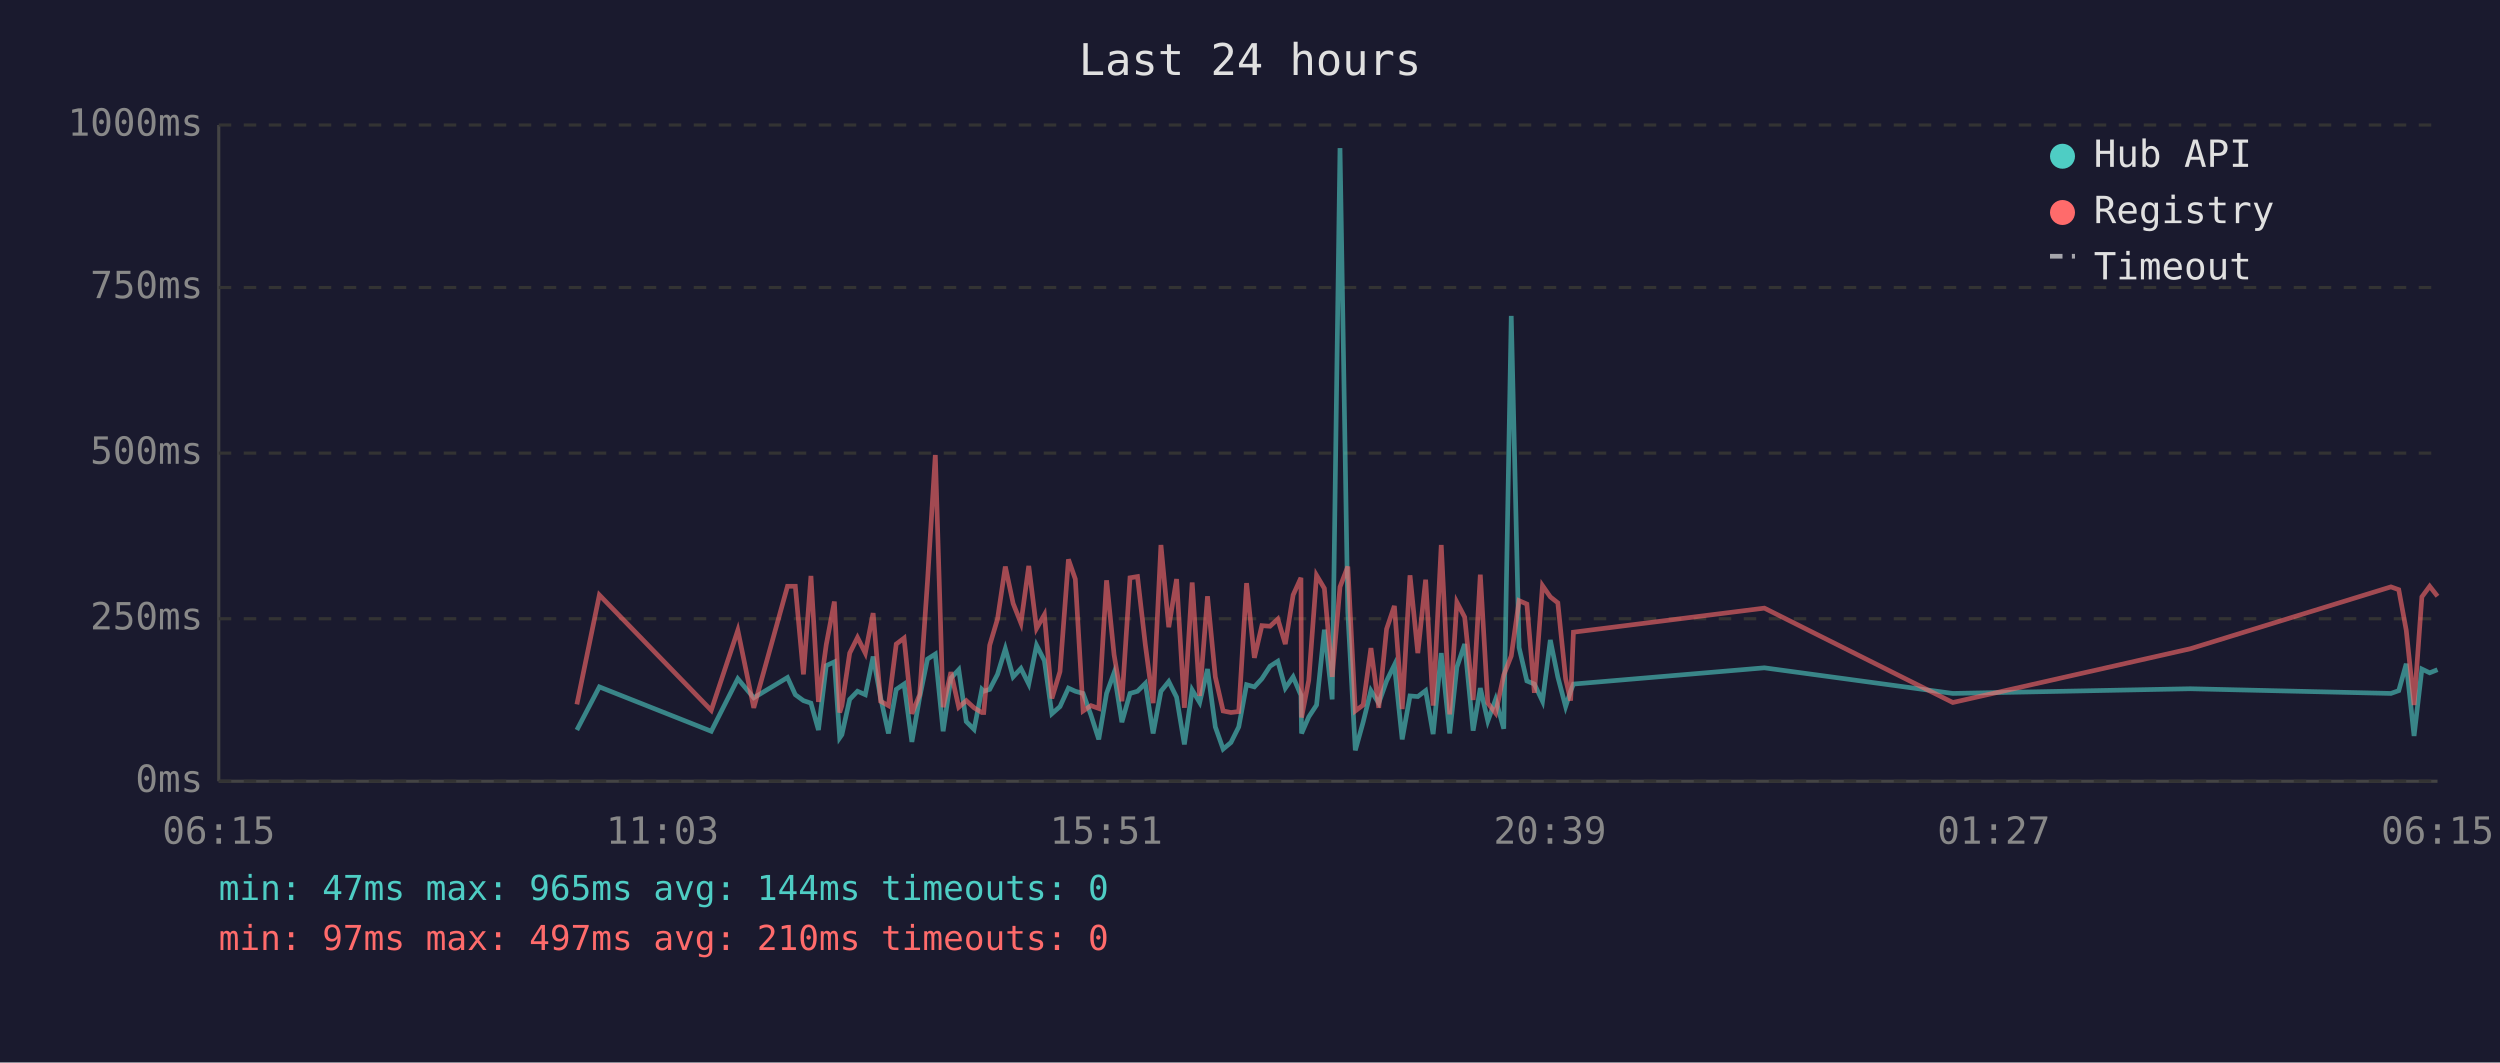
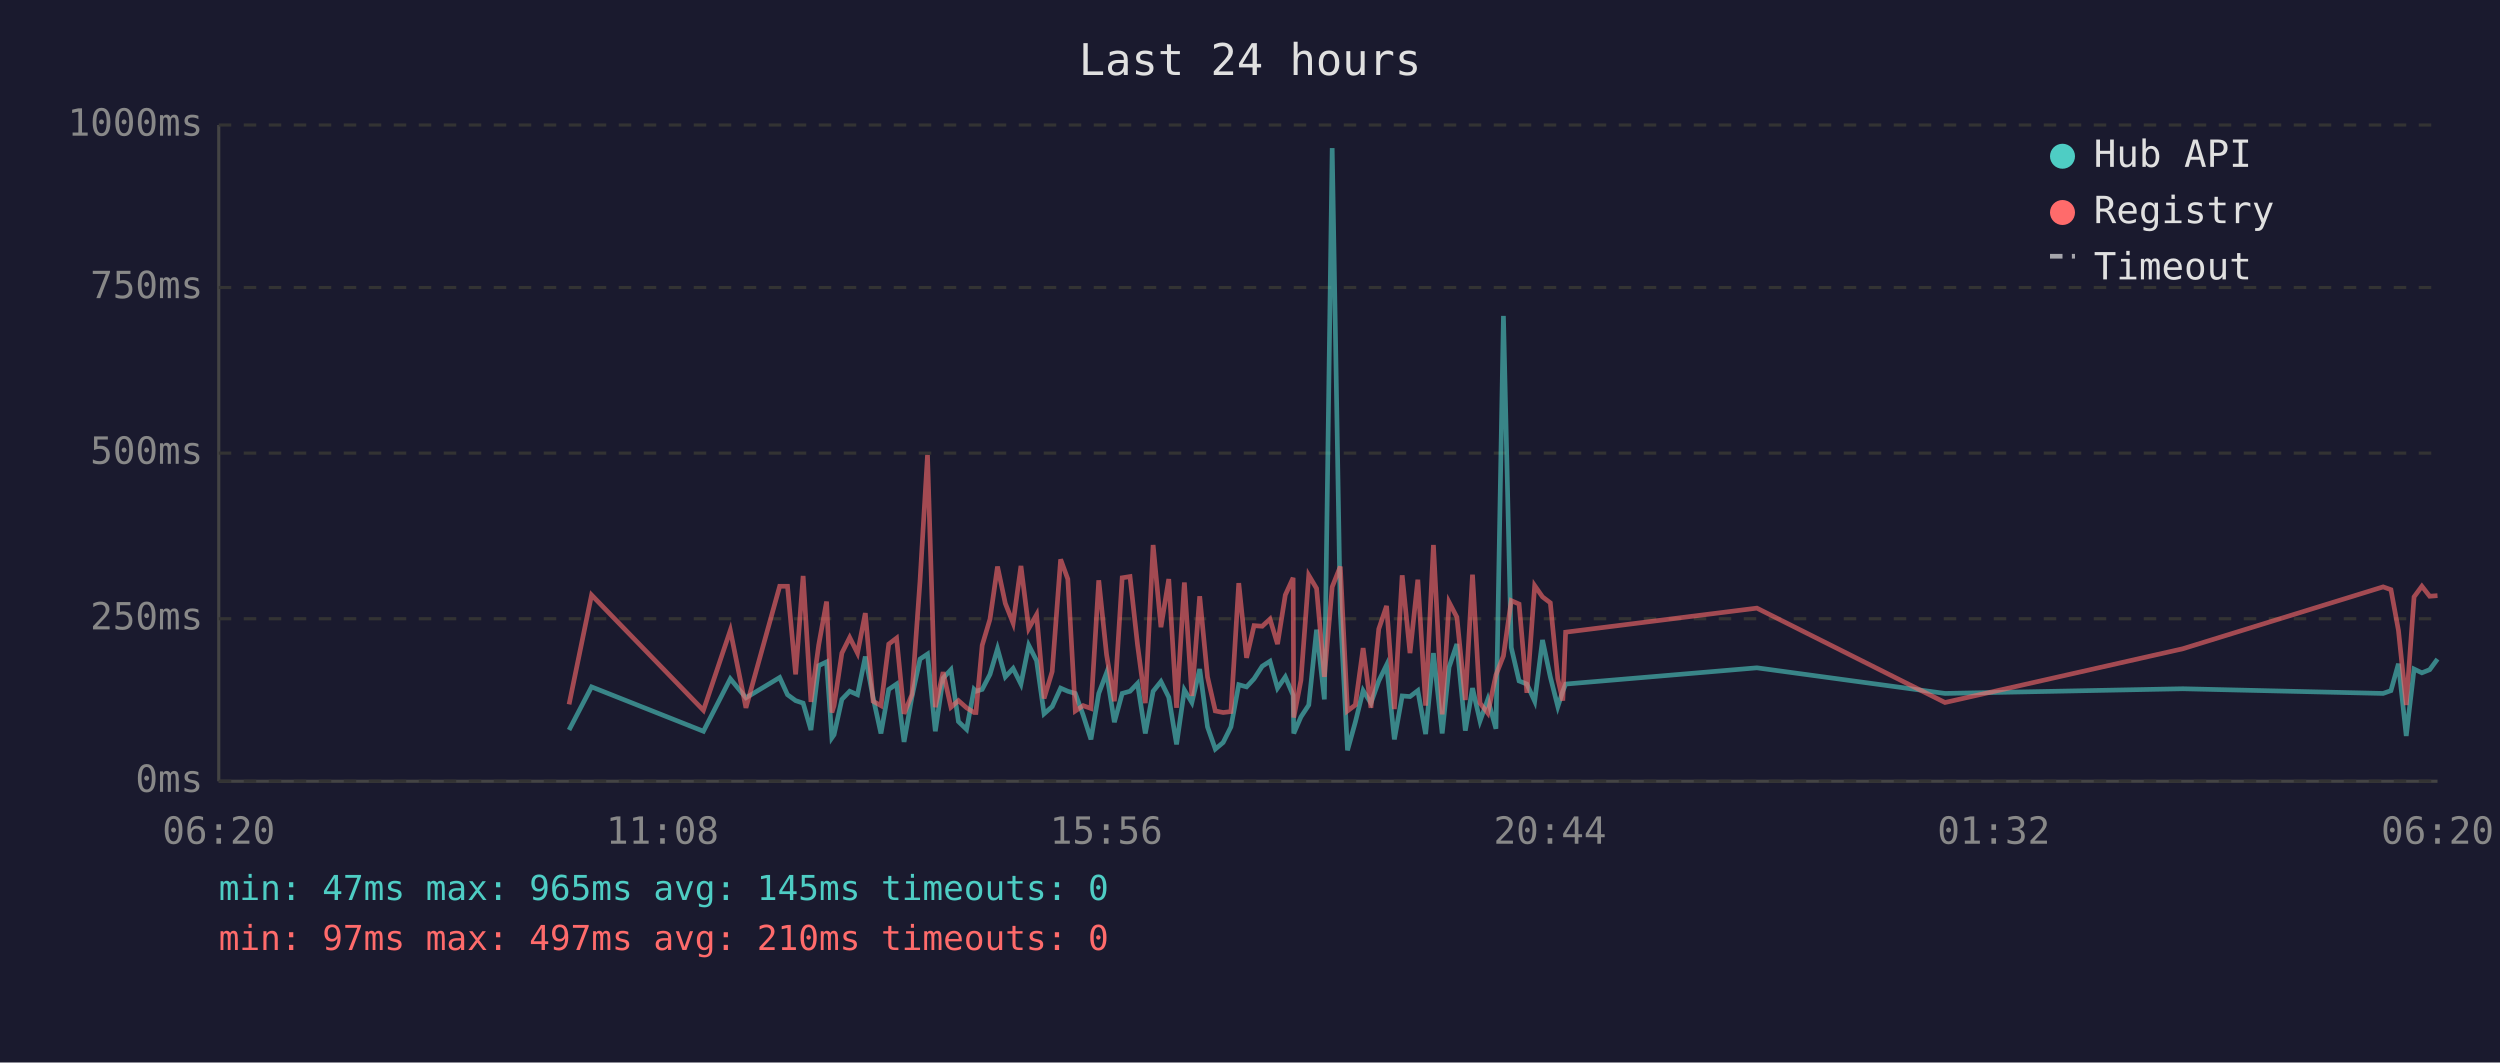
<svg xmlns="http://www.w3.org/2000/svg" viewBox="0 0 800 340" font-family="monospace" font-size="12">
  <rect width="800" height="340" fill="#1a1a2e" />
  <text x="400" y="24" fill="#e0e0e0" font-size="14" text-anchor="middle">Last 24 hours</text>
  <line x1="70" y1="40" x2="70" y2="250" stroke="#444" stroke-width="1" />
  <line x1="70" y1="250" x2="780" y2="250" stroke="#444" stroke-width="1" />
  <line x1="70" y1="250" x2="780" y2="250" stroke="#333" stroke-width="1" stroke-dasharray="4" />
  <text x="65" y="250" fill="#888" text-anchor="end" dominant-baseline="middle">0ms</text>
  <line x1="70" y1="198" x2="780" y2="198" stroke="#333" stroke-width="1" stroke-dasharray="4" />
  <text x="65" y="198" fill="#888" text-anchor="end" dominant-baseline="middle">250ms</text>
  <line x1="70" y1="145" x2="780" y2="145" stroke="#333" stroke-width="1" stroke-dasharray="4" />
  <text x="65" y="145" fill="#888" text-anchor="end" dominant-baseline="middle">500ms</text>
  <line x1="70" y1="92" x2="780" y2="92" stroke="#333" stroke-width="1" stroke-dasharray="4" />
  <text x="65" y="92" fill="#888" text-anchor="end" dominant-baseline="middle">750ms</text>
  <line x1="70" y1="40" x2="780" y2="40" stroke="#333" stroke-width="1" stroke-dasharray="4" />
  <text x="65" y="40" fill="#888" text-anchor="end" dominant-baseline="middle">1000ms</text>
-   <text x="70" y="270" fill="#888" text-anchor="middle">06:15</text>
-   <text x="212" y="270" fill="#888" text-anchor="middle">11:03</text>
-   <text x="354" y="270" fill="#888" text-anchor="middle">15:51</text>
-   <text x="496" y="270" fill="#888" text-anchor="middle">20:39</text>
-   <text x="638" y="270" fill="#888" text-anchor="middle">01:27</text>
-   <text x="780" y="270" fill="#888" text-anchor="middle">06:15</text>
-   <polyline points="184.6,233.6 191.8,219.8 227.6,234.0 236.1,217.2 241.2,223.3 252.0,216.8 254.5,222.3 257.1,224.2 259.5,225.0 261.9,233.6 264.4,213.0 267.0,211.8 268.7,236.1 269.4,235.1 271.9,223.8 274.4,221.2 276.9,222.3 279.4,210.1 281.8,223.3 284.3,234.7 286.8,220.6 289.3,218.9 291.8,237.4 294.3,223.1 296.8,210.9 299.3,209.3 301.8,234.0 304.3,217.0 306.8,214.3 309.2,230.9 311.7,233.4 314.2,220.6 314.8,221.2 316.7,220.6 319.2,215.8 321.7,207.6 324.2,216.6 326.7,213.9 329.2,218.9 331.7,206.5 334.2,211.4 336.6,228.4 339.2,226.1 341.9,220.2 344.1,221.2 346.6,221.9 349.1,228.8 351.6,236.6 354.1,221.9 356.5,215.3 359.0,231.1 361.6,221.9 364.0,221.2 366.5,218.7 369.0,234.7 371.5,221.2 374.0,218.1 376.5,223.1 379.0,238.2 381.5,220.8 383.9,224.8 386.4,214.1 388.9,232.6 391.4,239.7 393.9,237.6 396.4,232.6 398.9,219.1 401.4,219.8 403.8,217.2 406.4,213.2 408.9,211.6 411.3,220.2 413.8,216.6 416.3,222.5 416.5,234.7 418.8,229.4 421.3,225.6 423.8,201.5 426.3,223.8 428.8,47.4 431.3,196.0 433.7,240.1 436.2,231.1 438.7,221.0 441.2,225.0 443.7,217.9 446.2,212.8 448.7,236.6 451.2,222.7 453.7,222.9 456.2,221.0 458.6,234.9 461.2,209.0 463.9,234.7 466.2,213.5 468.7,206.1 471.4,233.8 473.7,220.2 476.1,230.7 478.6,223.8 481.2,233.2 483.6,101.1 486.1,207.2 488.6,217.9 491.0,218.9 493.6,224.4 496.1,204.8 498.5,216.6 501.0,226.1 502.6,221.2 503.5,218.9 564.6,213.7 624.9,221.9 700.9,220.4 765.1,221.9 767.6,221.0 770.0,212.4 772.5,235.5 775.0,214.1 777.5,215.3 780.0,214.3" fill="none" stroke="#4ecdc4" stroke-width="1.5" opacity="0.6" />
-   <polyline points="184.6,225.4 191.8,190.4 227.6,227.3 236.1,201.7 241.2,226.5 252.0,187.6 254.5,187.6 257.1,215.8 259.5,184.3 261.9,224.6 264.4,206.3 267.0,192.5 268.7,228.0 269.4,225.8 271.9,209.0 274.4,204.0 276.9,209.0 279.4,196.2 281.8,224.4 284.3,225.8 286.8,206.1 289.3,204.2 291.8,228.4 294.3,222.3 296.8,186.0 299.3,145.6 301.8,226.3 304.3,215.1 306.8,226.3 309.2,224.2 311.7,226.5 314.2,228.0 314.8,228.0 316.7,206.5 319.2,198.1 321.7,181.3 324.2,193.1 326.7,199.4 329.2,181.1 331.7,201.1 334.2,196.7 336.6,223.5 339.2,214.9 341.9,179.0 344.1,185.3 346.6,227.5 349.1,225.8 351.6,226.7 354.1,185.7 356.5,209.5 359.0,224.4 361.6,184.9 364.0,184.5 366.5,206.3 369.0,225.0 371.5,174.4 374.0,200.7 376.5,185.3 379.0,226.5 381.5,186.4 383.9,222.7 386.4,190.8 388.9,216.6 391.4,227.5 393.9,228.0 396.4,227.7 398.9,186.6 401.4,210.5 403.8,200.2 406.4,200.4 408.9,198.1 411.3,206.1 413.8,190.4 416.3,184.9 416.5,229.6 418.8,217.7 421.3,184.1 423.8,188.3 426.3,216.6 428.8,187.8 431.3,181.3 433.7,227.5 436.2,225.6 438.7,207.4 441.2,226.5 443.7,201.3 446.2,193.9 448.7,226.9 451.2,184.1 453.7,209.0 456.2,185.5 458.6,225.8 461.2,174.4 463.9,228.6 466.2,192.7 468.7,197.5 471.4,224.0 473.7,183.9 476.1,225.0 478.6,228.2 481.2,216.0 483.6,209.9 486.1,192.2 488.6,193.3 491.0,221.7 493.6,187.4 496.1,191.0 498.5,192.9 501.0,217.2 502.6,224.2 503.5,202.3 564.6,194.6 624.9,224.8 700.9,207.6 765.1,187.8 767.6,188.7 770.0,201.7 772.5,225.6 775.0,191.0 777.5,187.6 780.0,190.8" fill="none" stroke="#ff6b6b" stroke-width="1.5" opacity="0.6" />
+   <text x="70" y="270" fill="#888" text-anchor="middle">06:20</text>
+   <text x="212" y="270" fill="#888" text-anchor="middle">11:08</text>
+   <text x="354" y="270" fill="#888" text-anchor="middle">15:56</text>
+   <text x="496" y="270" fill="#888" text-anchor="middle">20:44</text>
+   <text x="638" y="270" fill="#888" text-anchor="middle">01:32</text>
+   <text x="780" y="270" fill="#888" text-anchor="middle">06:20</text>
+   <polyline points="182.1,233.6 189.3,219.8 225.1,234.0 233.7,217.2 238.7,223.3 249.5,216.8 252.0,222.3 254.6,224.2 257.0,225.0 259.5,233.6 262.0,213.0 264.5,211.8 266.2,236.1 266.9,235.1 269.4,223.8 271.9,221.2 274.4,222.3 276.9,210.1 279.4,223.3 281.9,234.7 284.4,220.6 286.9,218.9 289.3,237.4 291.8,223.1 294.4,210.9 296.8,209.3 299.3,234.0 301.8,217.0 304.3,214.3 306.7,230.9 309.3,233.4 311.7,220.6 312.3,221.2 314.3,220.6 316.8,215.8 319.2,207.6 321.7,216.6 324.2,213.9 326.7,218.9 329.2,206.5 331.7,211.4 334.1,228.4 336.7,226.1 339.4,220.2 341.7,221.2 344.1,221.9 346.6,228.8 349.1,236.6 351.6,221.9 354.1,215.3 356.6,231.1 359.1,221.9 361.6,221.2 364.0,218.7 366.5,234.7 369.0,221.2 371.5,218.1 374.0,223.1 376.5,238.2 379.0,220.8 381.4,224.8 383.9,214.1 386.4,232.6 388.9,239.7 391.4,237.6 393.9,232.6 396.4,219.1 398.9,219.8 401.3,217.2 403.9,213.2 406.4,211.6 408.8,220.2 411.3,216.6 413.8,222.5 414.0,234.7 416.3,229.4 418.8,225.6 421.3,201.5 423.8,223.8 426.3,47.4 428.9,196.0 431.2,240.1 433.7,231.1 436.2,221.0 438.7,225.0 441.2,217.9 443.7,212.8 446.2,236.6 448.7,222.7 451.2,222.9 453.7,221.0 456.2,234.9 458.7,209.0 461.5,234.7 463.7,213.5 466.2,206.1 468.9,233.8 471.2,220.2 473.6,230.7 476.1,223.8 478.7,233.2 481.1,101.1 483.6,207.2 486.1,217.9 488.6,218.9 491.1,224.4 493.6,204.8 496.1,216.6 498.5,226.1 500.1,221.2 501.0,218.9 562.2,213.7 622.4,221.9 698.5,220.4 762.6,221.9 765.1,221.0 767.5,212.4 770.0,235.5 772.5,214.1 775.0,215.3 777.5,214.3 780.0,210.9" fill="none" stroke="#4ecdc4" stroke-width="1.5" opacity="0.6" />
+   <polyline points="182.1,225.4 189.3,190.4 225.1,227.3 233.7,201.7 238.7,226.5 249.5,187.6 252.0,187.6 254.6,215.8 257.0,184.3 259.5,224.6 262.0,206.3 264.5,192.5 266.2,228.0 266.9,225.8 269.4,209.0 271.9,204.0 274.4,209.0 276.9,196.2 279.4,224.4 281.9,225.8 284.4,206.1 286.9,204.2 289.3,228.4 291.8,222.3 294.4,186.0 296.8,145.6 299.3,226.3 301.8,215.1 304.3,226.3 306.7,224.2 309.3,226.5 311.7,228.0 312.3,228.0 314.3,206.5 316.8,198.1 319.2,181.3 321.7,193.1 324.2,199.4 326.7,181.1 329.2,201.1 331.7,196.7 334.1,223.5 336.7,214.9 339.4,179.0 341.7,185.3 344.1,227.5 346.6,225.8 349.1,226.7 351.6,185.7 354.1,209.5 356.6,224.4 359.1,184.9 361.6,184.5 364.0,206.3 366.5,225.0 369.0,174.4 371.5,200.7 374.0,185.3 376.5,226.5 379.0,186.4 381.4,222.7 383.9,190.8 386.4,216.6 388.9,227.5 391.4,228.0 393.9,227.7 396.4,186.6 398.9,210.5 401.3,200.2 403.9,200.4 406.4,198.1 408.8,206.1 411.3,190.4 413.8,184.9 414.0,229.6 416.3,217.7 418.8,184.1 421.3,188.3 423.8,216.6 426.3,187.8 428.9,181.3 431.2,227.5 433.7,225.6 436.2,207.4 438.7,226.5 441.2,201.3 443.7,193.9 446.2,226.9 448.7,184.1 451.2,209.0 453.7,185.5 456.2,225.8 458.7,174.4 461.5,228.6 463.7,192.7 466.2,197.5 468.9,224.0 471.2,183.9 473.6,225.0 476.1,228.2 478.7,216.0 481.1,209.9 483.6,192.2 486.1,193.3 488.6,221.7 491.1,187.4 493.6,191.0 496.1,192.9 498.5,217.2 500.1,224.2 501.0,202.3 562.2,194.6 622.4,224.8 698.5,207.6 762.6,187.8 765.1,188.7 767.5,201.7 770.0,225.6 772.5,191.0 775.0,187.6 777.5,190.8 780.0,190.6" fill="none" stroke="#ff6b6b" stroke-width="1.5" opacity="0.6" />
  <circle cx="660" cy="50" r="4" fill="#4ecdc4" />
  <text x="670" y="50" fill="#e0e0e0" dominant-baseline="middle">Hub API</text>
  <circle cx="660" cy="68" r="4" fill="#ff6b6b" />
  <text x="670" y="68" fill="#e0e0e0" dominant-baseline="middle">Registry</text>
  <line x1="656" y1="82" x2="664" y2="82" stroke="#e0e0e0" stroke-width="1.5" stroke-dasharray="4,3" opacity="0.7" />
  <text x="670" y="86" fill="#e0e0e0" dominant-baseline="middle">Timeout</text>
-   <text x="70" y="288" fill="#4ecdc4" font-size="11">min: 47ms  max: 965ms  avg: 144ms  timeouts: 0</text>
+   <text x="70" y="288" fill="#4ecdc4" font-size="11">min: 47ms  max: 965ms  avg: 145ms  timeouts: 0</text>
  <text x="70" y="304" fill="#ff6b6b" font-size="11">min: 97ms  max: 497ms  avg: 210ms  timeouts: 0</text>
</svg>
